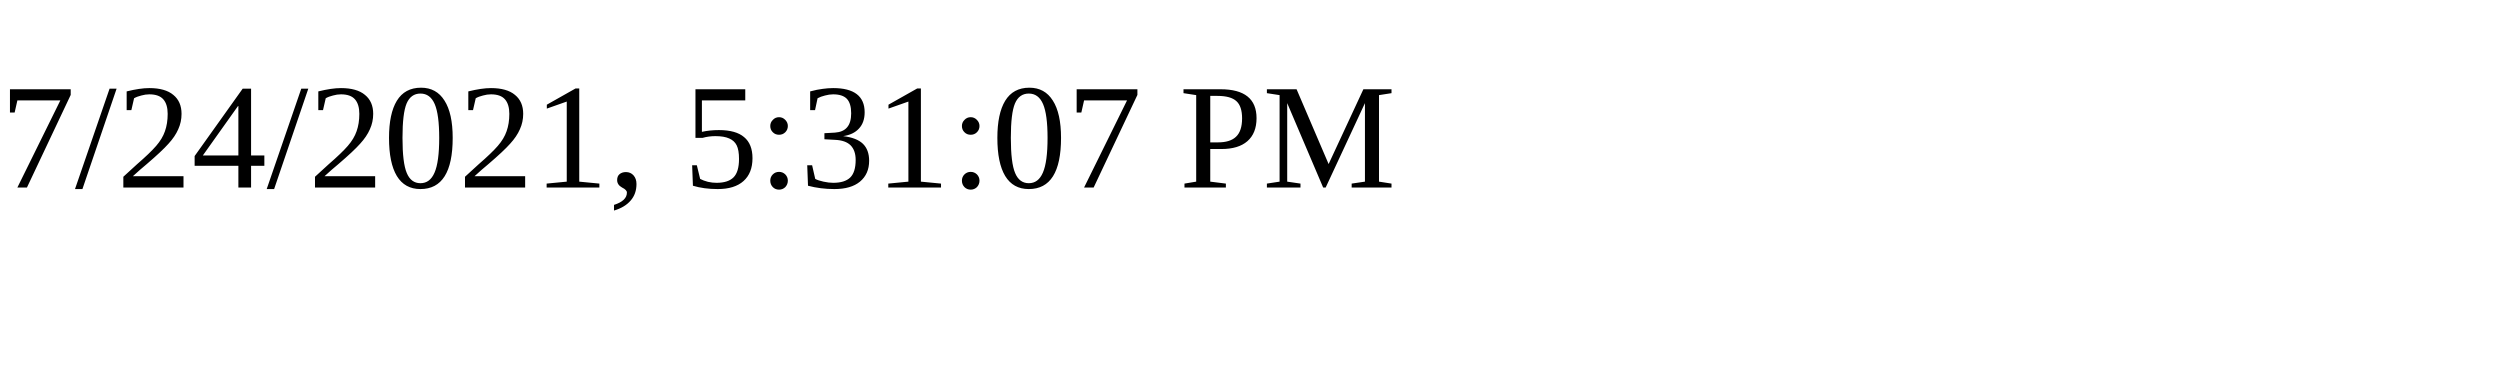
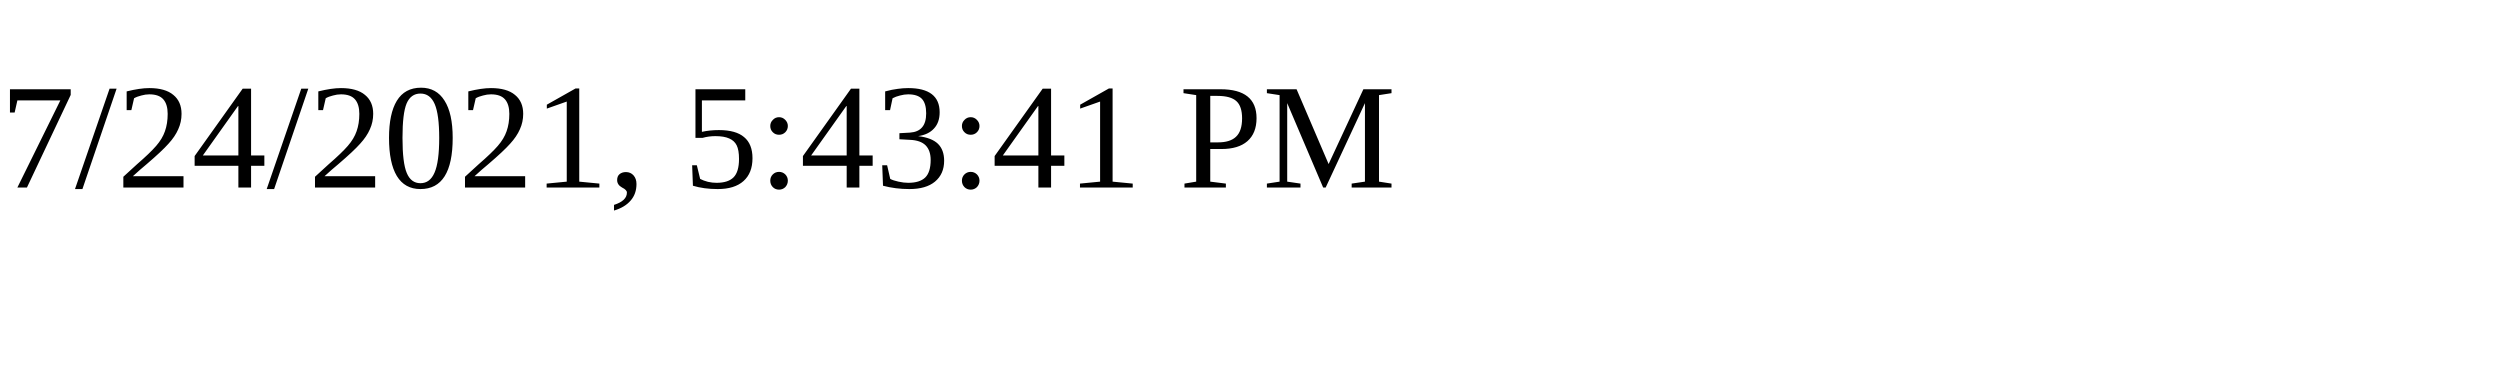
<svg xmlns="http://www.w3.org/2000/svg" height="30" width="200">
-   <text x="0" y="15">7/24/2021, 5:31:07 PM</text>
+   <text x="0" y="15">7/24/2021, 5:43:41 PM</text>
</svg>
